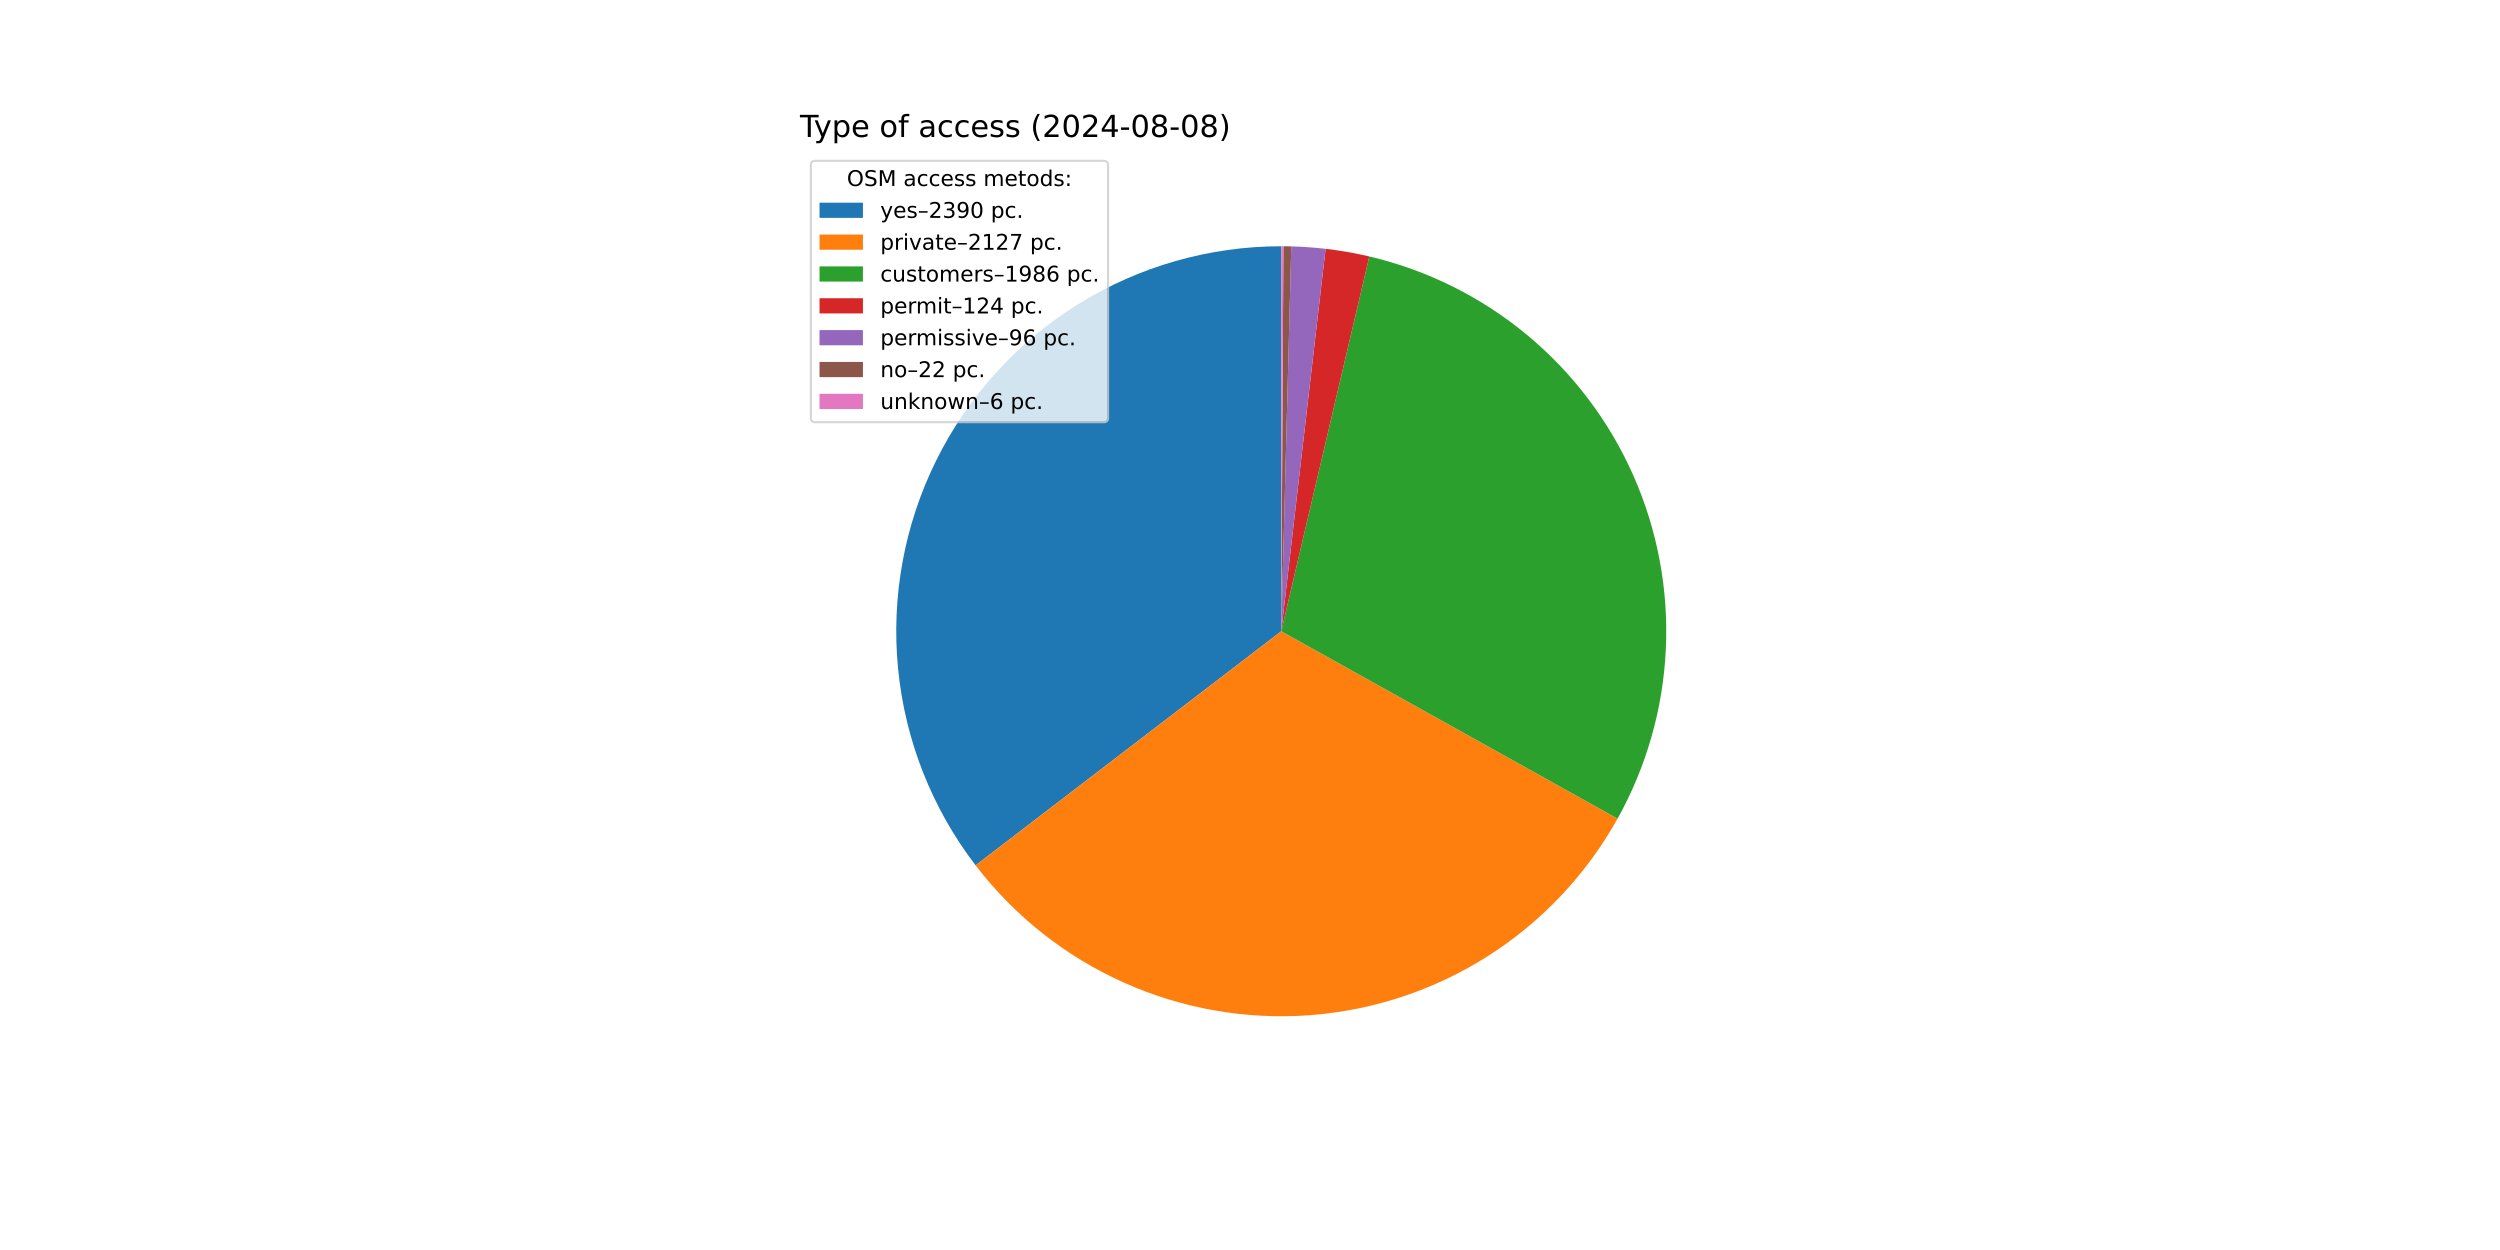
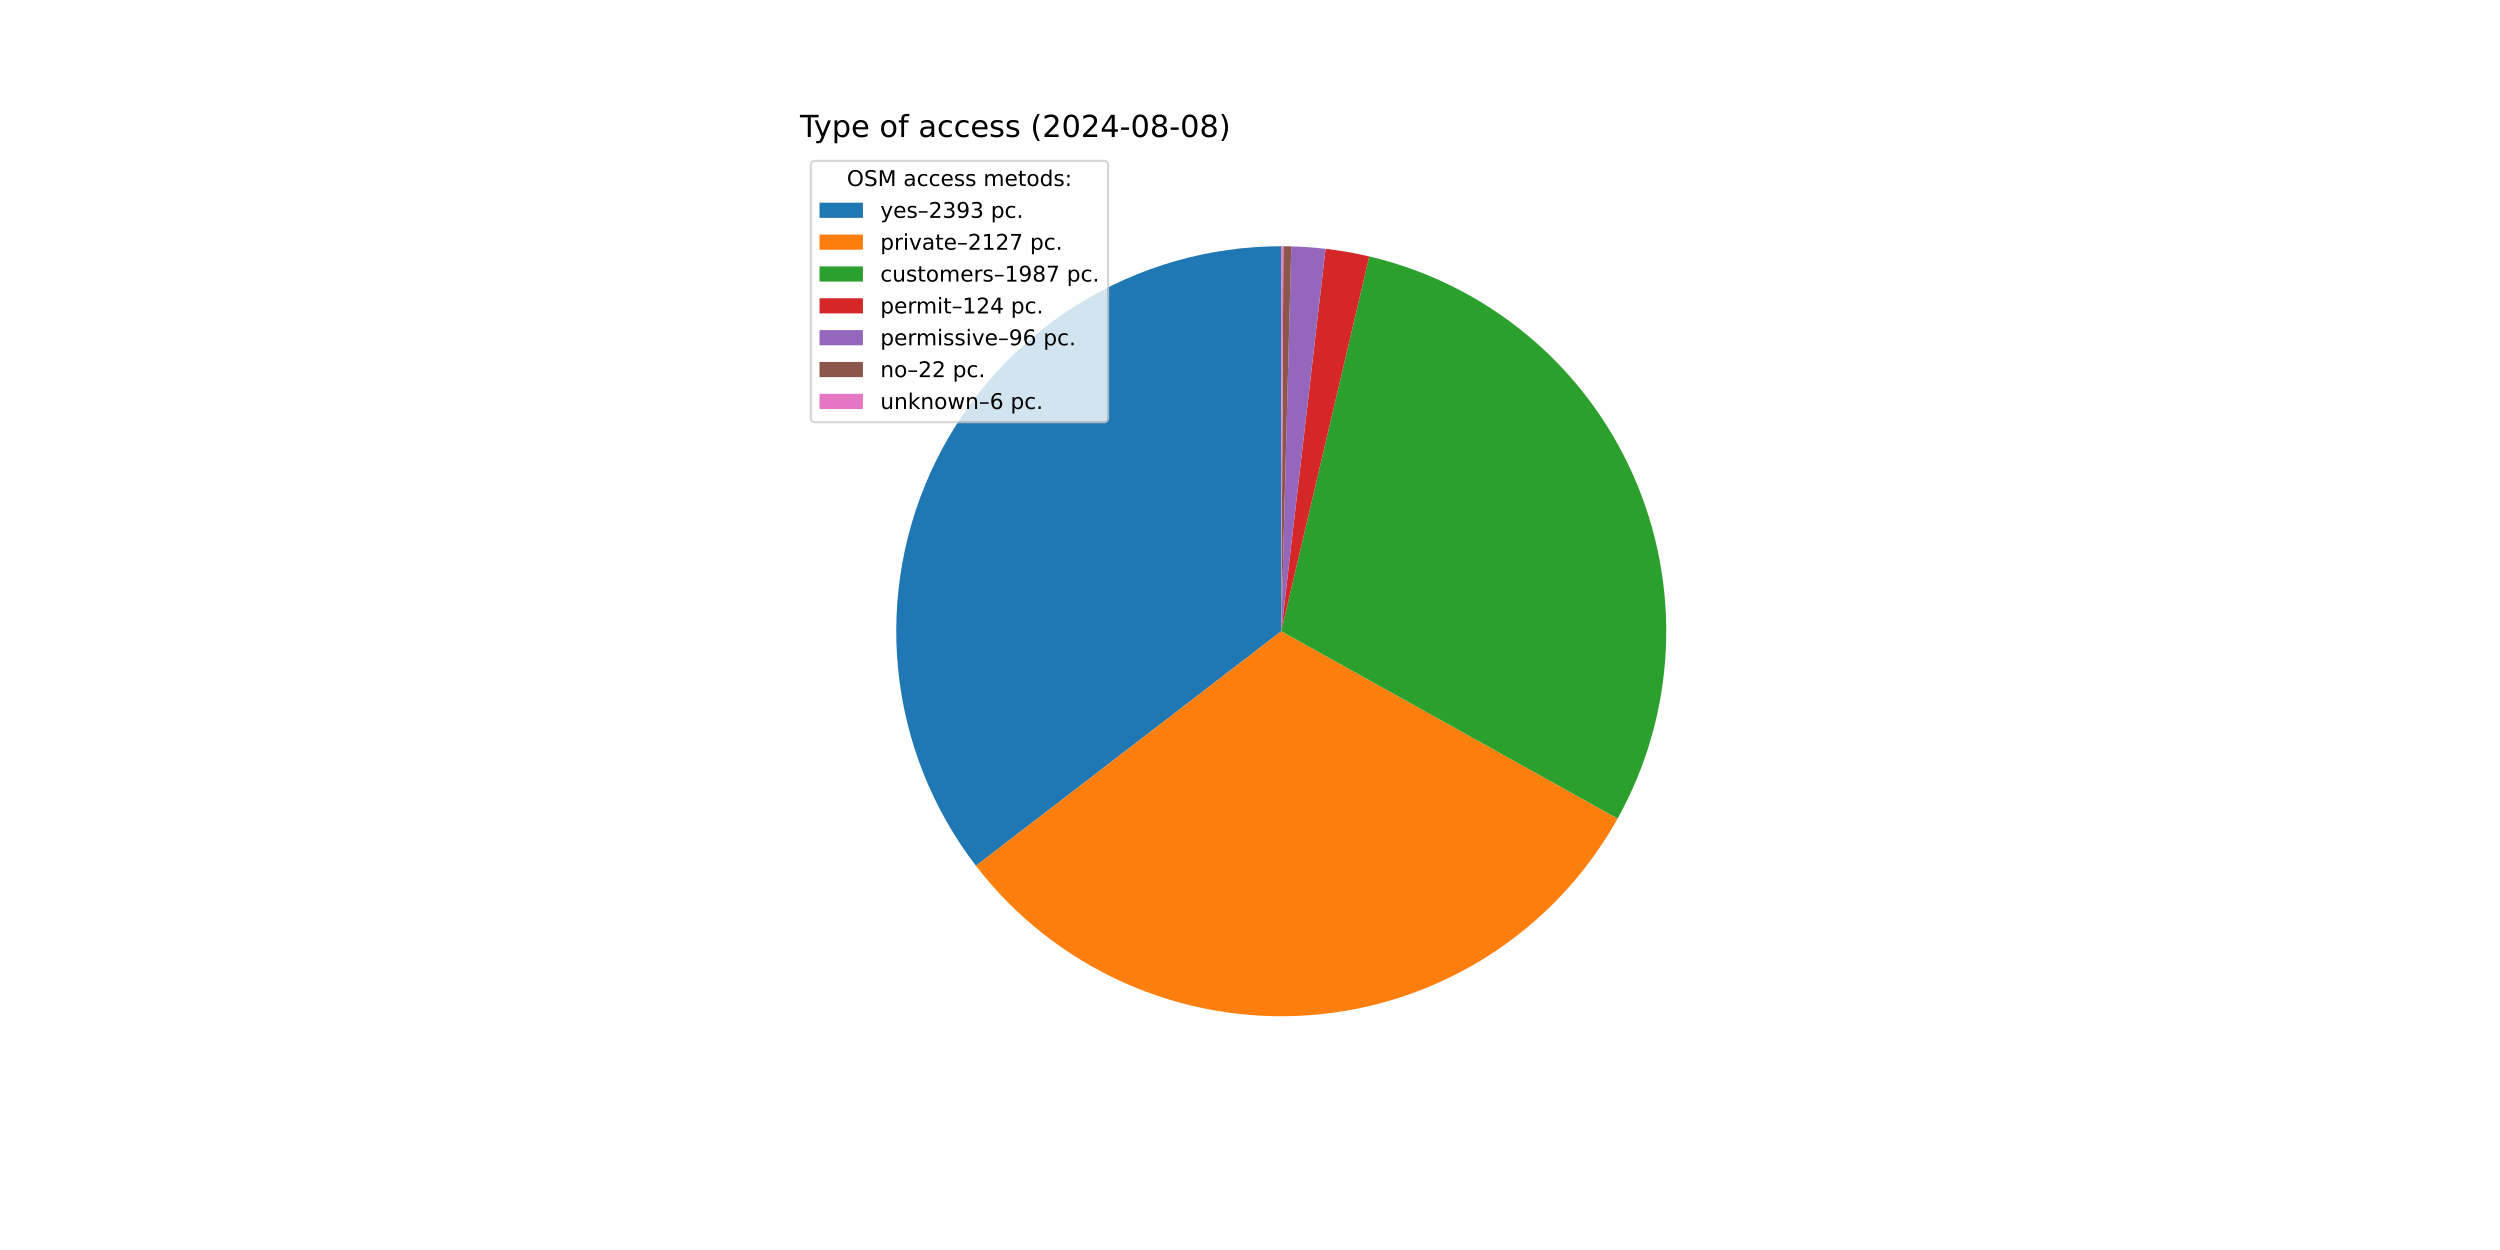
<svg xmlns="http://www.w3.org/2000/svg" xmlns:xlink="http://www.w3.org/1999/xlink" width="1152pt" height="576pt" viewBox="0 0 1152 576" version="1.1">
  <defs>
    <style type="text/css">*{stroke-linejoin: round; stroke-linecap: butt}</style>
  </defs>
  <g id="figure_1">
    <g id="patch_1">
      <path d="M 0 576  L 1152 576  L 1152 0  L 0 0  z " style="fill: #ffffff" />
    </g>
    <g id="axes_1">
      <g id="patch_2">
-         <path d="M 590.4 113.472  C 557.304 113.472 524.86 122.733 496.751 140.203  C 468.642 157.674 445.975 182.666 431.323 212.342  C 416.672 242.018 410.613 275.21 413.834 308.148  C 417.056 341.087 429.431 372.476 449.554 398.751  L 590.4 290.88  z " style="fill: #1f77b4" />
+         <path d="M 590.4 113.472  C 557.282 113.472 524.817 122.745 496.695 140.238  C 468.574 157.73 445.905 182.753 431.266 212.459  C 416.626 242.166 410.594 275.386 413.854 308.343  C 417.114 341.3 429.538 372.695 449.713 398.958  L 590.4 290.88  z " style="fill: #1f77b4" />
      </g>
      <g id="patch_3">
-         <path d="M 449.554 398.751  C 467.44 422.104 490.856 440.646 517.687 452.702  C 544.517 464.758 573.93 469.954 603.268 467.821  C 632.605 465.687 660.957 456.29 685.761 440.479  C 710.565 424.668 731.052 402.933 745.37 377.238  L 590.4 290.88  z " style="fill: #ff7f0e" />
+         <path d="M 449.713 398.958  C 467.623 422.271 491.049 440.77 517.878 452.788  C 544.707 464.805 574.106 469.967 603.425 467.809  C 632.743 465.651 661.07 456.239 685.85 440.422  C 710.63 424.606 731.094 402.875 745.396 377.192  L 590.4 290.88  z " style="fill: #ff7f0e" />
      </g>
      <g id="patch_4">
-         <path d="M 745.37 377.238  C 758.731 353.262 766.347 326.509 767.618 299.091  C 768.888 271.673 763.779 244.331 752.692 219.222  C 741.606 194.113 724.842 171.917 703.724 154.384  C 682.607 136.851 657.705 124.456 630.986 118.177  L 590.4 290.88  z " style="fill: #2ca02c" />
+         <path d="M 745.396 377.192  C 758.749 353.214 766.357 326.461 767.62 299.045  C 768.883 271.63 763.767 244.291 752.677 219.187  C 741.586 194.083 724.819 171.891 703.7 154.364  C 682.581 136.836 657.68 124.446 630.962 118.171  L 590.4 290.88  z " style="fill: #2ca02c" />
      </g>
      <g id="patch_5">
-         <path d="M 630.986 118.177  C 627.664 117.396 624.32 116.711 620.958 116.124  C 617.597 115.536 614.219 115.045 610.829 114.652  L 590.4 290.88  z " style="fill: #d62728" />
+         <path d="M 630.962 118.171  C 627.642 117.391 624.3 116.708 620.94 116.12  C 617.581 115.533 614.205 115.043 610.817 114.651  L 590.4 290.88  z " style="fill: #d62728" />
      </g>
      <g id="patch_6">
-         <path d="M 610.829 114.652  C 608.204 114.348 605.574 114.102 602.938 113.916  C 600.303 113.729 597.664 113.601 595.023 113.532  L 590.4 290.88  z " style="fill: #9467bd" />
+         <path d="M 610.817 114.651  C 608.194 114.347 605.565 114.102 602.931 113.915  C 600.297 113.729 597.659 113.601 595.02 113.532  L 590.4 290.88  z " style="fill: #9467bd" />
      </g>
      <g id="patch_7">
-         <path d="M 595.023 113.532  C 594.417 113.516 593.812 113.504 593.207 113.494  C 592.602 113.485 591.996 113.478 591.391 113.475  L 590.4 290.88  z " style="fill: #8c564b" />
+         <path d="M 595.02 113.532  C 594.415 113.516 593.81 113.504 593.205 113.494  C 592.6 113.485 591.995 113.478 591.39 113.475  L 590.4 290.88  z " style="fill: #8c564b" />
      </g>
      <g id="patch_8">
-         <path d="M 591.391 113.475  C 591.226 113.474 591.06 113.473 590.895 113.473  C 590.73 113.472 590.565 113.472 590.4 113.472  L 590.4 290.88  z " style="fill: #e377c2" />
+         <path d="M 591.39 113.475  C 591.225 113.474 591.06 113.473 590.895 113.473  C 590.73 113.472 590.565 113.472 590.4 113.472  L 590.4 290.88  z " style="fill: #e377c2" />
      </g>
      <g id="matplotlib.axis_1" />
      <g id="matplotlib.axis_2" />
      <g id="text_1">
        <g transform="translate(368.64 63.12) scale(0.14 -0.14)">
          <defs>
            <path id="DejaVuSans-54" d="M -19 4666  L 3928 4666  L 3928 4134  L 2272 4134  L 2272 0  L 1638 0  L 1638 4134  L -19 4134  L -19 4666  z " transform="scale(0.015625)" />
            <path id="DejaVuSans-79" d="M 2059 -325  Q 1816 -950 1584 -1140  Q 1353 -1331 966 -1331  L 506 -1331  L 506 -850  L 844 -850  Q 1081 -850 1212 -737  Q 1344 -625 1503 -206  L 1606 56  L 191 3500  L 800 3500  L 1894 763  L 2988 3500  L 3597 3500  L 2059 -325  z " transform="scale(0.015625)" />
            <path id="DejaVuSans-70" d="M 1159 525  L 1159 -1331  L 581 -1331  L 581 3500  L 1159 3500  L 1159 2969  Q 1341 3281 1617 3432  Q 1894 3584 2278 3584  Q 2916 3584 3314 3078  Q 3713 2572 3713 1747  Q 3713 922 3314 415  Q 2916 -91 2278 -91  Q 1894 -91 1617 61  Q 1341 213 1159 525  z M 3116 1747  Q 3116 2381 2855 2742  Q 2594 3103 2138 3103  Q 1681 3103 1420 2742  Q 1159 2381 1159 1747  Q 1159 1113 1420 752  Q 1681 391 2138 391  Q 2594 391 2855 752  Q 3116 1113 3116 1747  z " transform="scale(0.015625)" />
            <path id="DejaVuSans-65" d="M 3597 1894  L 3597 1613  L 953 1613  Q 991 1019 1311 708  Q 1631 397 2203 397  Q 2534 397 2845 478  Q 3156 559 3463 722  L 3463 178  Q 3153 47 2828 -22  Q 2503 -91 2169 -91  Q 1331 -91 842 396  Q 353 884 353 1716  Q 353 2575 817 3079  Q 1281 3584 2069 3584  Q 2775 3584 3186 3129  Q 3597 2675 3597 1894  z M 3022 2063  Q 3016 2534 2758 2815  Q 2500 3097 2075 3097  Q 1594 3097 1305 2825  Q 1016 2553 972 2059  L 3022 2063  z " transform="scale(0.015625)" />
            <path id="DejaVuSans-20" transform="scale(0.015625)" />
            <path id="DejaVuSans-6f" d="M 1959 3097  Q 1497 3097 1228 2736  Q 959 2375 959 1747  Q 959 1119 1226 758  Q 1494 397 1959 397  Q 2419 397 2687 759  Q 2956 1122 2956 1747  Q 2956 2369 2687 2733  Q 2419 3097 1959 3097  z M 1959 3584  Q 2709 3584 3137 3096  Q 3566 2609 3566 1747  Q 3566 888 3137 398  Q 2709 -91 1959 -91  Q 1206 -91 779 398  Q 353 888 353 1747  Q 353 2609 779 3096  Q 1206 3584 1959 3584  z " transform="scale(0.015625)" />
            <path id="DejaVuSans-66" d="M 2375 4863  L 2375 4384  L 1825 4384  Q 1516 4384 1395 4259  Q 1275 4134 1275 3809  L 1275 3500  L 2222 3500  L 2222 3053  L 1275 3053  L 1275 0  L 697 0  L 697 3053  L 147 3053  L 147 3500  L 697 3500  L 697 3744  Q 697 4328 969 4595  Q 1241 4863 1831 4863  L 2375 4863  z " transform="scale(0.015625)" />
            <path id="DejaVuSans-61" d="M 2194 1759  Q 1497 1759 1228 1600  Q 959 1441 959 1056  Q 959 750 1161 570  Q 1363 391 1709 391  Q 2188 391 2477 730  Q 2766 1069 2766 1631  L 2766 1759  L 2194 1759  z M 3341 1997  L 3341 0  L 2766 0  L 2766 531  Q 2569 213 2275 61  Q 1981 -91 1556 -91  Q 1019 -91 701 211  Q 384 513 384 1019  Q 384 1609 779 1909  Q 1175 2209 1959 2209  L 2766 2209  L 2766 2266  Q 2766 2663 2505 2880  Q 2244 3097 1772 3097  Q 1472 3097 1187 3025  Q 903 2953 641 2809  L 641 3341  Q 956 3463 1253 3523  Q 1550 3584 1831 3584  Q 2591 3584 2966 3190  Q 3341 2797 3341 1997  z " transform="scale(0.015625)" />
            <path id="DejaVuSans-63" d="M 3122 3366  L 3122 2828  Q 2878 2963 2633 3030  Q 2388 3097 2138 3097  Q 1578 3097 1268 2742  Q 959 2388 959 1747  Q 959 1106 1268 751  Q 1578 397 2138 397  Q 2388 397 2633 464  Q 2878 531 3122 666  L 3122 134  Q 2881 22 2623 -34  Q 2366 -91 2075 -91  Q 1284 -91 818 406  Q 353 903 353 1747  Q 353 2603 823 3093  Q 1294 3584 2113 3584  Q 2378 3584 2631 3529  Q 2884 3475 3122 3366  z " transform="scale(0.015625)" />
            <path id="DejaVuSans-73" d="M 2834 3397  L 2834 2853  Q 2591 2978 2328 3040  Q 2066 3103 1784 3103  Q 1356 3103 1142 2972  Q 928 2841 928 2578  Q 928 2378 1081 2264  Q 1234 2150 1697 2047  L 1894 2003  Q 2506 1872 2764 1633  Q 3022 1394 3022 966  Q 3022 478 2636 193  Q 2250 -91 1575 -91  Q 1294 -91 989 -36  Q 684 19 347 128  L 347 722  Q 666 556 975 473  Q 1284 391 1588 391  Q 1994 391 2212 530  Q 2431 669 2431 922  Q 2431 1156 2273 1281  Q 2116 1406 1581 1522  L 1381 1569  Q 847 1681 609 1914  Q 372 2147 372 2553  Q 372 3047 722 3315  Q 1072 3584 1716 3584  Q 2034 3584 2315 3537  Q 2597 3491 2834 3397  z " transform="scale(0.015625)" />
            <path id="DejaVuSans-28" d="M 1984 4856  Q 1566 4138 1362 3434  Q 1159 2731 1159 2009  Q 1159 1288 1364 580  Q 1569 -128 1984 -844  L 1484 -844  Q 1016 -109 783 600  Q 550 1309 550 2009  Q 550 2706 781 3412  Q 1013 4119 1484 4856  L 1984 4856  z " transform="scale(0.015625)" />
            <path id="DejaVuSans-32" d="M 1228 531  L 3431 531  L 3431 0  L 469 0  L 469 531  Q 828 903 1448 1529  Q 2069 2156 2228 2338  Q 2531 2678 2651 2914  Q 2772 3150 2772 3378  Q 2772 3750 2511 3984  Q 2250 4219 1831 4219  Q 1534 4219 1204 4116  Q 875 4013 500 3803  L 500 4441  Q 881 4594 1212 4672  Q 1544 4750 1819 4750  Q 2544 4750 2975 4387  Q 3406 4025 3406 3419  Q 3406 3131 3298 2873  Q 3191 2616 2906 2266  Q 2828 2175 2409 1742  Q 1991 1309 1228 531  z " transform="scale(0.015625)" />
            <path id="DejaVuSans-30" d="M 2034 4250  Q 1547 4250 1301 3770  Q 1056 3291 1056 2328  Q 1056 1369 1301 889  Q 1547 409 2034 409  Q 2525 409 2770 889  Q 3016 1369 3016 2328  Q 3016 3291 2770 3770  Q 2525 4250 2034 4250  z M 2034 4750  Q 2819 4750 3233 4129  Q 3647 3509 3647 2328  Q 3647 1150 3233 529  Q 2819 -91 2034 -91  Q 1250 -91 836 529  Q 422 1150 422 2328  Q 422 3509 836 4129  Q 1250 4750 2034 4750  z " transform="scale(0.015625)" />
            <path id="DejaVuSans-34" d="M 2419 4116  L 825 1625  L 2419 1625  L 2419 4116  z M 2253 4666  L 3047 4666  L 3047 1625  L 3713 1625  L 3713 1100  L 3047 1100  L 3047 0  L 2419 0  L 2419 1100  L 313 1100  L 313 1709  L 2253 4666  z " transform="scale(0.015625)" />
            <path id="DejaVuSans-2d" d="M 313 2009  L 1997 2009  L 1997 1497  L 313 1497  L 313 2009  z " transform="scale(0.015625)" />
            <path id="DejaVuSans-38" d="M 2034 2216  Q 1584 2216 1326 1975  Q 1069 1734 1069 1313  Q 1069 891 1326 650  Q 1584 409 2034 409  Q 2484 409 2743 651  Q 3003 894 3003 1313  Q 3003 1734 2745 1975  Q 2488 2216 2034 2216  z M 1403 2484  Q 997 2584 770 2862  Q 544 3141 544 3541  Q 544 4100 942 4425  Q 1341 4750 2034 4750  Q 2731 4750 3128 4425  Q 3525 4100 3525 3541  Q 3525 3141 3298 2862  Q 3072 2584 2669 2484  Q 3125 2378 3379 2068  Q 3634 1759 3634 1313  Q 3634 634 3220 271  Q 2806 -91 2034 -91  Q 1263 -91 848 271  Q 434 634 434 1313  Q 434 1759 690 2068  Q 947 2378 1403 2484  z M 1172 3481  Q 1172 3119 1398 2916  Q 1625 2713 2034 2713  Q 2441 2713 2670 2916  Q 2900 3119 2900 3481  Q 2900 3844 2670 4047  Q 2441 4250 2034 4250  Q 1625 4250 1398 4047  Q 1172 3844 1172 3481  z " transform="scale(0.015625)" />
            <path id="DejaVuSans-29" d="M 513 4856  L 1013 4856  Q 1481 4119 1714 3412  Q 1947 2706 1947 2009  Q 1947 1309 1714 600  Q 1481 -109 1013 -844  L 513 -844  Q 928 -128 1133 580  Q 1338 1288 1338 2009  Q 1338 2731 1133 3434  Q 928 4138 513 4856  z " transform="scale(0.015625)" />
          </defs>
          <use xlink:href="#DejaVuSans-54" />
          <use xlink:href="#DejaVuSans-79" x="45.459" />
          <use xlink:href="#DejaVuSans-70" x="104.639" />
          <use xlink:href="#DejaVuSans-65" x="168.115" />
          <use xlink:href="#DejaVuSans-20" x="229.639" />
          <use xlink:href="#DejaVuSans-6f" x="261.426" />
          <use xlink:href="#DejaVuSans-66" x="322.607" />
          <use xlink:href="#DejaVuSans-20" x="357.812" />
          <use xlink:href="#DejaVuSans-61" x="389.6" />
          <use xlink:href="#DejaVuSans-63" x="450.879" />
          <use xlink:href="#DejaVuSans-63" x="505.859" />
          <use xlink:href="#DejaVuSans-65" x="560.84" />
          <use xlink:href="#DejaVuSans-73" x="622.363" />
          <use xlink:href="#DejaVuSans-73" x="674.463" />
          <use xlink:href="#DejaVuSans-20" x="726.562" />
          <use xlink:href="#DejaVuSans-28" x="758.35" />
          <use xlink:href="#DejaVuSans-32" x="797.363" />
          <use xlink:href="#DejaVuSans-30" x="860.986" />
          <use xlink:href="#DejaVuSans-32" x="924.609" />
          <use xlink:href="#DejaVuSans-34" x="988.232" />
          <use xlink:href="#DejaVuSans-2d" x="1051.855" />
          <use xlink:href="#DejaVuSans-30" x="1087.939" />
          <use xlink:href="#DejaVuSans-38" x="1151.562" />
          <use xlink:href="#DejaVuSans-2d" x="1215.186" />
          <use xlink:href="#DejaVuSans-30" x="1251.27" />
          <use xlink:href="#DejaVuSans-38" x="1314.893" />
          <use xlink:href="#DejaVuSans-29" x="1378.516" />
        </g>
      </g>
      <g id="legend_1">
        <g id="patch_9">
          <path d="M 375.64 194.545  L 508.592 194.545  Q 510.592 194.545 510.592 192.545  L 510.592 76.12  Q 510.592 74.12 508.592 74.12  L 375.64 74.12  Q 373.64 74.12 373.64 76.12  L 373.64 192.545  Q 373.64 194.545 375.64 194.545  z " style="fill: #ffffff; opacity: 0.8; stroke: #cccccc; stroke-linejoin: miter" />
        </g>
        <g id="text_2">
          <g transform="translate(390.2353 85.71844) scale(0.1 -0.1)">
            <defs>
              <path id="DejaVuSans-4f" d="M 2522 4238  Q 1834 4238 1429 3725  Q 1025 3213 1025 2328  Q 1025 1447 1429 934  Q 1834 422 2522 422  Q 3209 422 3611 934  Q 4013 1447 4013 2328  Q 4013 3213 3611 3725  Q 3209 4238 2522 4238  z M 2522 4750  Q 3503 4750 4090 4092  Q 4678 3434 4678 2328  Q 4678 1225 4090 567  Q 3503 -91 2522 -91  Q 1538 -91 948 565  Q 359 1222 359 2328  Q 359 3434 948 4092  Q 1538 4750 2522 4750  z " transform="scale(0.015625)" />
              <path id="DejaVuSans-53" d="M 3425 4513  L 3425 3897  Q 3066 4069 2747 4153  Q 2428 4238 2131 4238  Q 1616 4238 1336 4038  Q 1056 3838 1056 3469  Q 1056 3159 1242 3001  Q 1428 2844 1947 2747  L 2328 2669  Q 3034 2534 3370 2195  Q 3706 1856 3706 1288  Q 3706 609 3251 259  Q 2797 -91 1919 -91  Q 1588 -91 1214 -16  Q 841 59 441 206  L 441 856  Q 825 641 1194 531  Q 1563 422 1919 422  Q 2459 422 2753 634  Q 3047 847 3047 1241  Q 3047 1584 2836 1778  Q 2625 1972 2144 2069  L 1759 2144  Q 1053 2284 737 2584  Q 422 2884 422 3419  Q 422 4038 858 4394  Q 1294 4750 2059 4750  Q 2388 4750 2728 4690  Q 3069 4631 3425 4513  z " transform="scale(0.015625)" />
              <path id="DejaVuSans-4d" d="M 628 4666  L 1569 4666  L 2759 1491  L 3956 4666  L 4897 4666  L 4897 0  L 4281 0  L 4281 4097  L 3078 897  L 2444 897  L 1241 4097  L 1241 0  L 628 0  L 628 4666  z " transform="scale(0.015625)" />
              <path id="DejaVuSans-6d" d="M 3328 2828  Q 3544 3216 3844 3400  Q 4144 3584 4550 3584  Q 5097 3584 5394 3201  Q 5691 2819 5691 2113  L 5691 0  L 5113 0  L 5113 2094  Q 5113 2597 4934 2840  Q 4756 3084 4391 3084  Q 3944 3084 3684 2787  Q 3425 2491 3425 1978  L 3425 0  L 2847 0  L 2847 2094  Q 2847 2600 2669 2842  Q 2491 3084 2119 3084  Q 1678 3084 1418 2786  Q 1159 2488 1159 1978  L 1159 0  L 581 0  L 581 3500  L 1159 3500  L 1159 2956  Q 1356 3278 1631 3431  Q 1906 3584 2284 3584  Q 2666 3584 2933 3390  Q 3200 3197 3328 2828  z " transform="scale(0.015625)" />
              <path id="DejaVuSans-74" d="M 1172 4494  L 1172 3500  L 2356 3500  L 2356 3053  L 1172 3053  L 1172 1153  Q 1172 725 1289 603  Q 1406 481 1766 481  L 2356 481  L 2356 0  L 1766 0  Q 1100 0 847 248  Q 594 497 594 1153  L 594 3053  L 172 3053  L 172 3500  L 594 3500  L 594 4494  L 1172 4494  z " transform="scale(0.015625)" />
              <path id="DejaVuSans-64" d="M 2906 2969  L 2906 4863  L 3481 4863  L 3481 0  L 2906 0  L 2906 525  Q 2725 213 2448 61  Q 2172 -91 1784 -91  Q 1150 -91 751 415  Q 353 922 353 1747  Q 353 2572 751 3078  Q 1150 3584 1784 3584  Q 2172 3584 2448 3432  Q 2725 3281 2906 2969  z M 947 1747  Q 947 1113 1208 752  Q 1469 391 1925 391  Q 2381 391 2643 752  Q 2906 1113 2906 1747  Q 2906 2381 2643 2742  Q 2381 3103 1925 3103  Q 1469 3103 1208 2742  Q 947 2381 947 1747  z " transform="scale(0.015625)" />
              <path id="DejaVuSans-3a" d="M 750 794  L 1409 794  L 1409 0  L 750 0  L 750 794  z M 750 3309  L 1409 3309  L 1409 2516  L 750 2516  L 750 3309  z " transform="scale(0.015625)" />
            </defs>
            <use xlink:href="#DejaVuSans-4f" />
            <use xlink:href="#DejaVuSans-53" x="78.711" />
            <use xlink:href="#DejaVuSans-4d" x="142.188" />
            <use xlink:href="#DejaVuSans-20" x="228.467" />
            <use xlink:href="#DejaVuSans-61" x="260.254" />
            <use xlink:href="#DejaVuSans-63" x="321.533" />
            <use xlink:href="#DejaVuSans-63" x="376.514" />
            <use xlink:href="#DejaVuSans-65" x="431.494" />
            <use xlink:href="#DejaVuSans-73" x="493.018" />
            <use xlink:href="#DejaVuSans-73" x="545.117" />
            <use xlink:href="#DejaVuSans-20" x="597.217" />
            <use xlink:href="#DejaVuSans-6d" x="629.004" />
            <use xlink:href="#DejaVuSans-65" x="726.416" />
            <use xlink:href="#DejaVuSans-74" x="787.939" />
            <use xlink:href="#DejaVuSans-6f" x="827.148" />
            <use xlink:href="#DejaVuSans-64" x="888.33" />
            <use xlink:href="#DejaVuSans-73" x="951.807" />
            <use xlink:href="#DejaVuSans-3a" x="1003.906" />
          </g>
        </g>
        <g id="patch_10">
          <path d="M 377.64 100.397  L 397.64 100.397  L 397.64 93.397  L 377.64 93.397  z " style="fill: #1f77b4" />
        </g>
        <g id="text_3">
          <g transform="translate(405.64 100.3966) scale(0.1 -0.1)">
            <defs>
              <path id="DejaVuSans-2013" d="M 313 1978  L 2888 1978  L 2888 1528  L 313 1528  L 313 1978  z " transform="scale(0.015625)" />
              <path id="DejaVuSans-33" d="M 2597 2516  Q 3050 2419 3304 2112  Q 3559 1806 3559 1356  Q 3559 666 3084 287  Q 2609 -91 1734 -91  Q 1441 -91 1130 -33  Q 819 25 488 141  L 488 750  Q 750 597 1062 519  Q 1375 441 1716 441  Q 2309 441 2620 675  Q 2931 909 2931 1356  Q 2931 1769 2642 2001  Q 2353 2234 1838 2234  L 1294 2234  L 1294 2753  L 1863 2753  Q 2328 2753 2575 2939  Q 2822 3125 2822 3475  Q 2822 3834 2567 4026  Q 2313 4219 1838 4219  Q 1578 4219 1281 4162  Q 984 4106 628 3988  L 628 4550  Q 988 4650 1302 4700  Q 1616 4750 1894 4750  Q 2613 4750 3031 4423  Q 3450 4097 3450 3541  Q 3450 3153 3228 2886  Q 3006 2619 2597 2516  z " transform="scale(0.015625)" />
              <path id="DejaVuSans-39" d="M 703 97  L 703 672  Q 941 559 1184 500  Q 1428 441 1663 441  Q 2288 441 2617 861  Q 2947 1281 2994 2138  Q 2813 1869 2534 1725  Q 2256 1581 1919 1581  Q 1219 1581 811 2004  Q 403 2428 403 3163  Q 403 3881 828 4315  Q 1253 4750 1959 4750  Q 2769 4750 3195 4129  Q 3622 3509 3622 2328  Q 3622 1225 3098 567  Q 2575 -91 1691 -91  Q 1453 -91 1209 -44  Q 966 3 703 97  z M 1959 2075  Q 2384 2075 2632 2365  Q 2881 2656 2881 3163  Q 2881 3666 2632 3958  Q 2384 4250 1959 4250  Q 1534 4250 1286 3958  Q 1038 3666 1038 3163  Q 1038 2656 1286 2365  Q 1534 2075 1959 2075  z " transform="scale(0.015625)" />
              <path id="DejaVuSans-2e" d="M 684 794  L 1344 794  L 1344 0  L 684 0  L 684 794  z " transform="scale(0.015625)" />
            </defs>
            <use xlink:href="#DejaVuSans-79" />
            <use xlink:href="#DejaVuSans-65" x="59.18" />
            <use xlink:href="#DejaVuSans-73" x="120.703" />
            <use xlink:href="#DejaVuSans-2013" x="172.803" />
            <use xlink:href="#DejaVuSans-32" x="222.803" />
            <use xlink:href="#DejaVuSans-33" x="286.426" />
            <use xlink:href="#DejaVuSans-39" x="350.049" />
-             <use xlink:href="#DejaVuSans-30" x="413.672" />
+             <use xlink:href="#DejaVuSans-33" x="413.672" />
            <use xlink:href="#DejaVuSans-20" x="477.295" />
            <use xlink:href="#DejaVuSans-70" x="509.082" />
            <use xlink:href="#DejaVuSans-63" x="572.559" />
            <use xlink:href="#DejaVuSans-2e" x="627.539" />
          </g>
        </g>
        <g id="patch_11">
          <path d="M 377.64 115.075  L 397.64 115.075  L 397.64 108.075  L 377.64 108.075  z " style="fill: #ff7f0e" />
        </g>
        <g id="text_4">
          <g transform="translate(405.64 115.0747) scale(0.1 -0.1)">
            <defs>
              <path id="DejaVuSans-72" d="M 2631 2963  Q 2534 3019 2420 3045  Q 2306 3072 2169 3072  Q 1681 3072 1420 2755  Q 1159 2438 1159 1844  L 1159 0  L 581 0  L 581 3500  L 1159 3500  L 1159 2956  Q 1341 3275 1631 3429  Q 1922 3584 2338 3584  Q 2397 3584 2469 3576  Q 2541 3569 2628 3553  L 2631 2963  z " transform="scale(0.015625)" />
              <path id="DejaVuSans-69" d="M 603 3500  L 1178 3500  L 1178 0  L 603 0  L 603 3500  z M 603 4863  L 1178 4863  L 1178 4134  L 603 4134  L 603 4863  z " transform="scale(0.015625)" />
              <path id="DejaVuSans-76" d="M 191 3500  L 800 3500  L 1894 563  L 2988 3500  L 3597 3500  L 2284 0  L 1503 0  L 191 3500  z " transform="scale(0.015625)" />
              <path id="DejaVuSans-31" d="M 794 531  L 1825 531  L 1825 4091  L 703 3866  L 703 4441  L 1819 4666  L 2450 4666  L 2450 531  L 3481 531  L 3481 0  L 794 0  L 794 531  z " transform="scale(0.015625)" />
              <path id="DejaVuSans-37" d="M 525 4666  L 3525 4666  L 3525 4397  L 1831 0  L 1172 0  L 2766 4134  L 525 4134  L 525 4666  z " transform="scale(0.015625)" />
            </defs>
            <use xlink:href="#DejaVuSans-70" />
            <use xlink:href="#DejaVuSans-72" x="63.477" />
            <use xlink:href="#DejaVuSans-69" x="104.59" />
            <use xlink:href="#DejaVuSans-76" x="132.373" />
            <use xlink:href="#DejaVuSans-61" x="191.553" />
            <use xlink:href="#DejaVuSans-74" x="252.832" />
            <use xlink:href="#DejaVuSans-65" x="292.041" />
            <use xlink:href="#DejaVuSans-2013" x="353.564" />
            <use xlink:href="#DejaVuSans-32" x="403.564" />
            <use xlink:href="#DejaVuSans-31" x="467.188" />
            <use xlink:href="#DejaVuSans-32" x="530.811" />
            <use xlink:href="#DejaVuSans-37" x="594.434" />
            <use xlink:href="#DejaVuSans-20" x="658.057" />
            <use xlink:href="#DejaVuSans-70" x="689.844" />
            <use xlink:href="#DejaVuSans-63" x="753.32" />
            <use xlink:href="#DejaVuSans-2e" x="808.301" />
          </g>
        </g>
        <g id="patch_12">
          <path d="M 377.64 129.753  L 397.64 129.753  L 397.64 122.753  L 377.64 122.753  z " style="fill: #2ca02c" />
        </g>
        <g id="text_5">
          <g transform="translate(405.64 129.7528) scale(0.1 -0.1)">
            <defs>
              <path id="DejaVuSans-75" d="M 544 1381  L 544 3500  L 1119 3500  L 1119 1403  Q 1119 906 1312 657  Q 1506 409 1894 409  Q 2359 409 2629 706  Q 2900 1003 2900 1516  L 2900 3500  L 3475 3500  L 3475 0  L 2900 0  L 2900 538  Q 2691 219 2414 64  Q 2138 -91 1772 -91  Q 1169 -91 856 284  Q 544 659 544 1381  z M 1991 3584  L 1991 3584  z " transform="scale(0.015625)" />
-               <path id="DejaVuSans-36" d="M 2113 2584  Q 1688 2584 1439 2293  Q 1191 2003 1191 1497  Q 1191 994 1439 701  Q 1688 409 2113 409  Q 2538 409 2786 701  Q 3034 994 3034 1497  Q 3034 2003 2786 2293  Q 2538 2584 2113 2584  z M 3366 4563  L 3366 3988  Q 3128 4100 2886 4159  Q 2644 4219 2406 4219  Q 1781 4219 1451 3797  Q 1122 3375 1075 2522  Q 1259 2794 1537 2939  Q 1816 3084 2150 3084  Q 2853 3084 3261 2657  Q 3669 2231 3669 1497  Q 3669 778 3244 343  Q 2819 -91 2113 -91  Q 1303 -91 875 529  Q 447 1150 447 2328  Q 447 3434 972 4092  Q 1497 4750 2381 4750  Q 2619 4750 2861 4703  Q 3103 4656 3366 4563  z " transform="scale(0.015625)" />
            </defs>
            <use xlink:href="#DejaVuSans-63" />
            <use xlink:href="#DejaVuSans-75" x="54.98" />
            <use xlink:href="#DejaVuSans-73" x="118.359" />
            <use xlink:href="#DejaVuSans-74" x="170.459" />
            <use xlink:href="#DejaVuSans-6f" x="209.668" />
            <use xlink:href="#DejaVuSans-6d" x="270.85" />
            <use xlink:href="#DejaVuSans-65" x="368.262" />
            <use xlink:href="#DejaVuSans-72" x="429.785" />
            <use xlink:href="#DejaVuSans-73" x="470.898" />
            <use xlink:href="#DejaVuSans-2013" x="522.998" />
            <use xlink:href="#DejaVuSans-31" x="572.998" />
            <use xlink:href="#DejaVuSans-39" x="636.621" />
            <use xlink:href="#DejaVuSans-38" x="700.244" />
-             <use xlink:href="#DejaVuSans-36" x="763.867" />
+             <use xlink:href="#DejaVuSans-37" x="763.867" />
            <use xlink:href="#DejaVuSans-20" x="827.49" />
            <use xlink:href="#DejaVuSans-70" x="859.277" />
            <use xlink:href="#DejaVuSans-63" x="922.754" />
            <use xlink:href="#DejaVuSans-2e" x="977.734" />
          </g>
        </g>
        <g id="patch_13">
          <path d="M 377.64 144.431  L 397.64 144.431  L 397.64 137.431  L 377.64 137.431  z " style="fill: #d62728" />
        </g>
        <g id="text_6">
          <g transform="translate(405.64 144.4309) scale(0.1 -0.1)">
            <use xlink:href="#DejaVuSans-70" />
            <use xlink:href="#DejaVuSans-65" x="63.477" />
            <use xlink:href="#DejaVuSans-72" x="125" />
            <use xlink:href="#DejaVuSans-6d" x="164.363" />
            <use xlink:href="#DejaVuSans-69" x="261.775" />
            <use xlink:href="#DejaVuSans-74" x="289.559" />
            <use xlink:href="#DejaVuSans-2013" x="328.768" />
            <use xlink:href="#DejaVuSans-31" x="378.768" />
            <use xlink:href="#DejaVuSans-32" x="442.391" />
            <use xlink:href="#DejaVuSans-34" x="506.014" />
            <use xlink:href="#DejaVuSans-20" x="569.637" />
            <use xlink:href="#DejaVuSans-70" x="601.424" />
            <use xlink:href="#DejaVuSans-63" x="664.9" />
            <use xlink:href="#DejaVuSans-2e" x="719.881" />
          </g>
        </g>
        <g id="patch_14">
          <path d="M 377.64 159.109  L 397.64 159.109  L 397.64 152.109  L 377.64 152.109  z " style="fill: #9467bd" />
        </g>
        <g id="text_7">
          <g transform="translate(405.64 159.1091) scale(0.1 -0.1)">
+             <defs>
+               <path id="DejaVuSans-36" d="M 2113 2584  Q 1688 2584 1439 2293  Q 1191 2003 1191 1497  Q 1191 994 1439 701  Q 1688 409 2113 409  Q 2538 409 2786 701  Q 3034 994 3034 1497  Q 3034 2003 2786 2293  Q 2538 2584 2113 2584  z M 3366 4563  L 3366 3988  Q 3128 4100 2886 4159  Q 2644 4219 2406 4219  Q 1781 4219 1451 3797  Q 1122 3375 1075 2522  Q 1259 2794 1537 2939  Q 1816 3084 2150 3084  Q 2853 3084 3261 2657  Q 3669 2231 3669 1497  Q 3669 778 3244 343  Q 2819 -91 2113 -91  Q 1303 -91 875 529  Q 447 1150 447 2328  Q 447 3434 972 4092  Q 1497 4750 2381 4750  Q 2619 4750 2861 4703  Q 3103 4656 3366 4563  z " transform="scale(0.015625)" />
+             </defs>
            <use xlink:href="#DejaVuSans-70" />
            <use xlink:href="#DejaVuSans-65" x="63.477" />
            <use xlink:href="#DejaVuSans-72" x="125" />
            <use xlink:href="#DejaVuSans-6d" x="164.363" />
            <use xlink:href="#DejaVuSans-69" x="261.775" />
            <use xlink:href="#DejaVuSans-73" x="289.559" />
            <use xlink:href="#DejaVuSans-73" x="341.658" />
            <use xlink:href="#DejaVuSans-69" x="393.758" />
            <use xlink:href="#DejaVuSans-76" x="421.541" />
            <use xlink:href="#DejaVuSans-65" x="480.721" />
            <use xlink:href="#DejaVuSans-2013" x="542.244" />
            <use xlink:href="#DejaVuSans-39" x="592.244" />
            <use xlink:href="#DejaVuSans-36" x="655.867" />
            <use xlink:href="#DejaVuSans-20" x="719.49" />
            <use xlink:href="#DejaVuSans-70" x="751.277" />
            <use xlink:href="#DejaVuSans-63" x="814.754" />
            <use xlink:href="#DejaVuSans-2e" x="869.734" />
          </g>
        </g>
        <g id="patch_15">
          <path d="M 377.64 173.787  L 397.64 173.787  L 397.64 166.787  L 377.64 166.787  z " style="fill: #8c564b" />
        </g>
        <g id="text_8">
          <g transform="translate(405.64 173.7872) scale(0.1 -0.1)">
            <defs>
              <path id="DejaVuSans-6e" d="M 3513 2113  L 3513 0  L 2938 0  L 2938 2094  Q 2938 2591 2744 2837  Q 2550 3084 2163 3084  Q 1697 3084 1428 2787  Q 1159 2491 1159 1978  L 1159 0  L 581 0  L 581 3500  L 1159 3500  L 1159 2956  Q 1366 3272 1645 3428  Q 1925 3584 2291 3584  Q 2894 3584 3203 3211  Q 3513 2838 3513 2113  z " transform="scale(0.015625)" />
            </defs>
            <use xlink:href="#DejaVuSans-6e" />
            <use xlink:href="#DejaVuSans-6f" x="63.379" />
            <use xlink:href="#DejaVuSans-2013" x="124.561" />
            <use xlink:href="#DejaVuSans-32" x="174.561" />
            <use xlink:href="#DejaVuSans-32" x="238.184" />
            <use xlink:href="#DejaVuSans-20" x="301.807" />
            <use xlink:href="#DejaVuSans-70" x="333.594" />
            <use xlink:href="#DejaVuSans-63" x="397.07" />
            <use xlink:href="#DejaVuSans-2e" x="452.051" />
          </g>
        </g>
        <g id="patch_16">
          <path d="M 377.64 188.465  L 397.64 188.465  L 397.64 181.465  L 377.64 181.465  z " style="fill: #e377c2" />
        </g>
        <g id="text_9">
          <g transform="translate(405.64 188.4653) scale(0.1 -0.1)">
            <defs>
              <path id="DejaVuSans-6b" d="M 581 4863  L 1159 4863  L 1159 1991  L 2875 3500  L 3609 3500  L 1753 1863  L 3688 0  L 2938 0  L 1159 1709  L 1159 0  L 581 0  L 581 4863  z " transform="scale(0.015625)" />
              <path id="DejaVuSans-77" d="M 269 3500  L 844 3500  L 1563 769  L 2278 3500  L 2956 3500  L 3675 769  L 4391 3500  L 4966 3500  L 4050 0  L 3372 0  L 2619 2869  L 1863 0  L 1184 0  L 269 3500  z " transform="scale(0.015625)" />
            </defs>
            <use xlink:href="#DejaVuSans-75" />
            <use xlink:href="#DejaVuSans-6e" x="63.379" />
            <use xlink:href="#DejaVuSans-6b" x="126.758" />
            <use xlink:href="#DejaVuSans-6e" x="184.668" />
            <use xlink:href="#DejaVuSans-6f" x="248.047" />
            <use xlink:href="#DejaVuSans-77" x="309.229" />
            <use xlink:href="#DejaVuSans-6e" x="391.016" />
            <use xlink:href="#DejaVuSans-2013" x="454.395" />
            <use xlink:href="#DejaVuSans-36" x="504.395" />
            <use xlink:href="#DejaVuSans-20" x="568.018" />
            <use xlink:href="#DejaVuSans-70" x="599.805" />
            <use xlink:href="#DejaVuSans-63" x="663.281" />
            <use xlink:href="#DejaVuSans-2e" x="718.262" />
          </g>
        </g>
      </g>
    </g>
  </g>
</svg>
